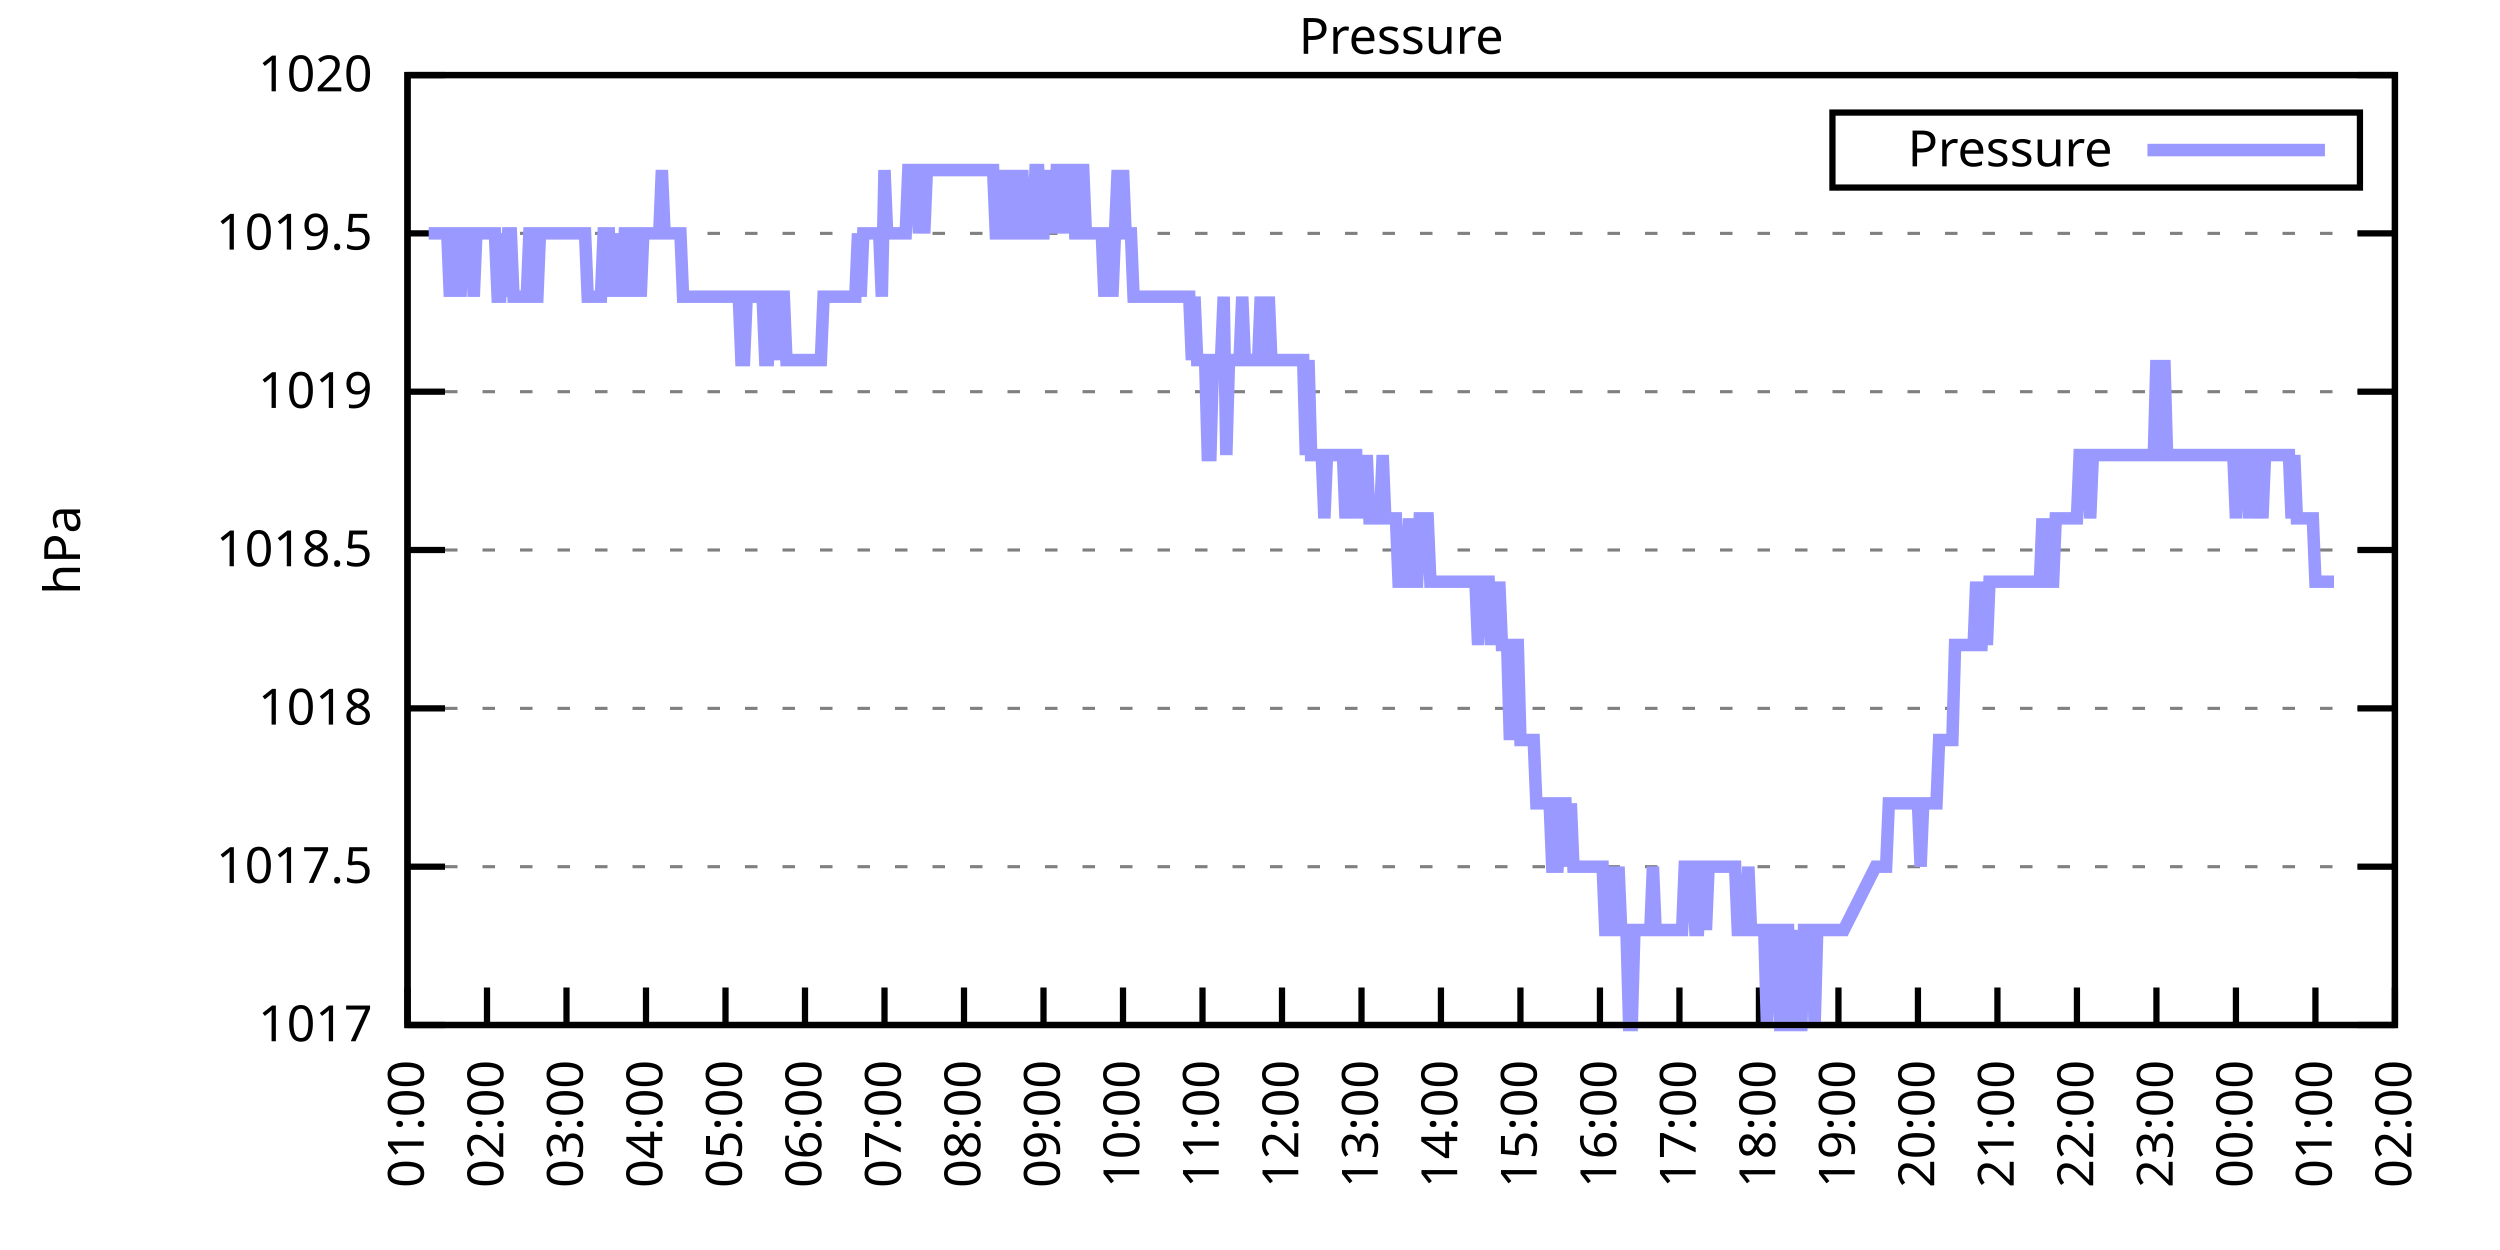
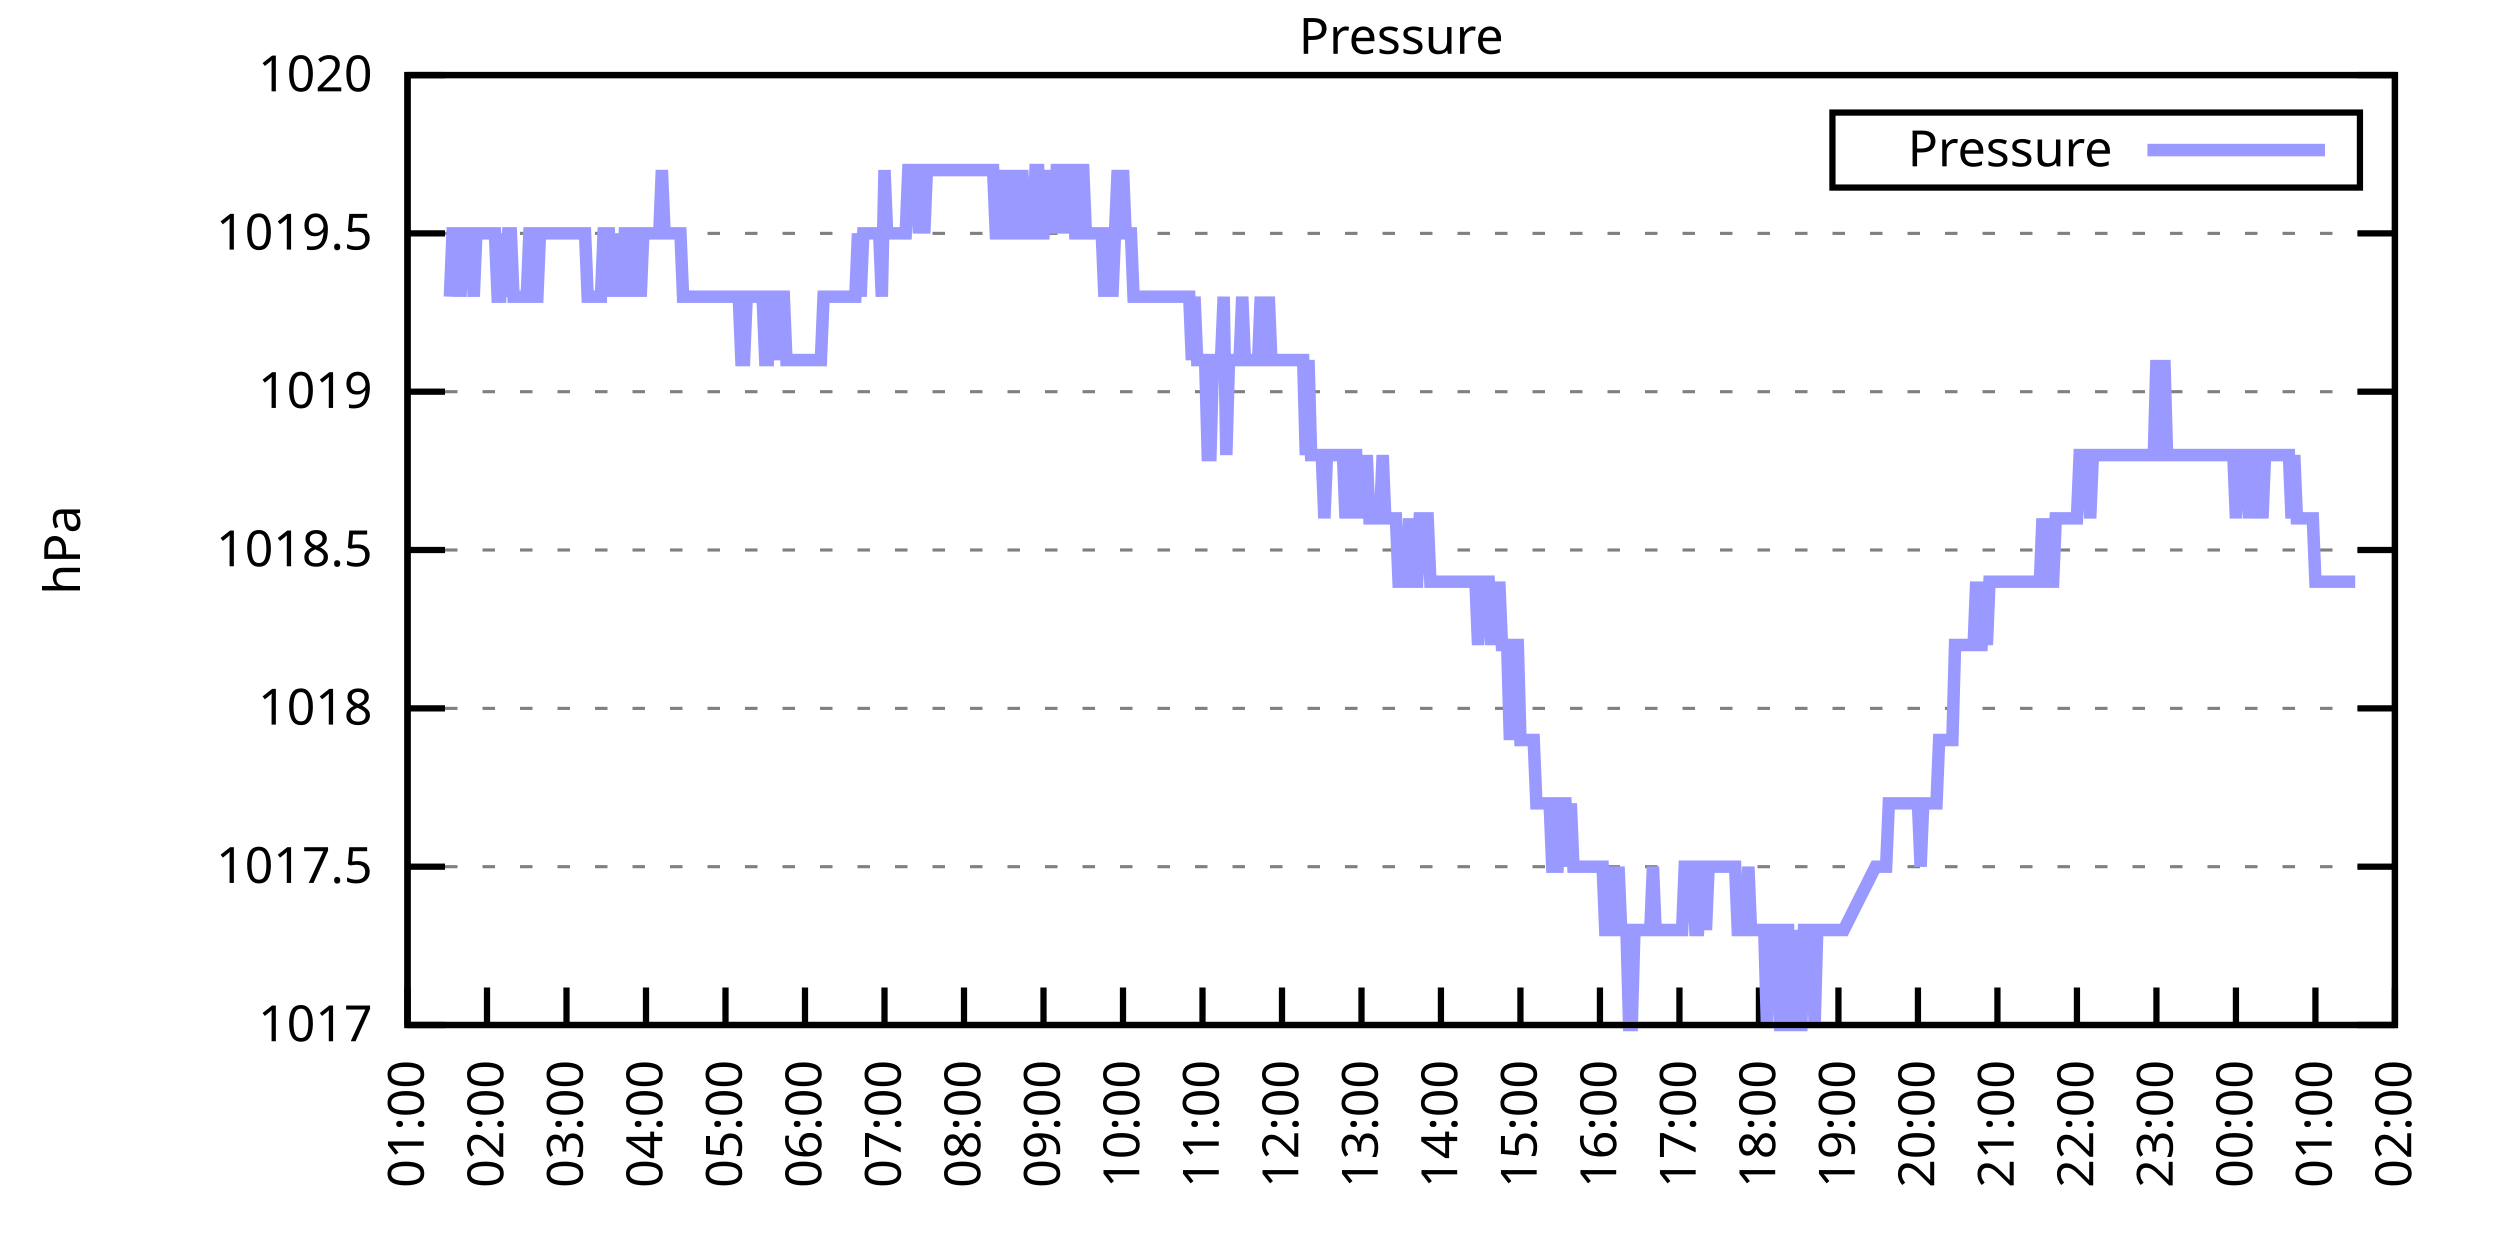
<svg xmlns="http://www.w3.org/2000/svg" xmlns:xlink="http://www.w3.org/1999/xlink" width="400" height="200" viewBox="0 0 400 200">
  <g id="gnuplot_canvas">
    <rect x="0" y="0" width="400" height="200" fill="none" />
    <defs>
      <circle id="gpDot" r="0.5" stroke-width="0.5" stroke="currentColor" />
      <path id="gpPt0" stroke-width="0.333" stroke="currentColor" d="M-1,0 h2 M0,-1 v2" />
      <path id="gpPt1" stroke-width="0.333" stroke="currentColor" d="M-1,-1 L1,1 M1,-1 L-1,1" />
      <path id="gpPt2" stroke-width="0.333" stroke="currentColor" d="M-1,0 L1,0 M0,-1 L0,1 M-1,-1 L1,1 M-1,1 L1,-1" />
      <rect id="gpPt3" stroke-width="0.333" stroke="currentColor" x="-1" y="-1" width="2" height="2" />
      <rect id="gpPt4" stroke-width="0.333" stroke="currentColor" fill="currentColor" x="-1" y="-1" width="2" height="2" />
      <circle id="gpPt5" stroke-width="0.333" stroke="currentColor" cx="0" cy="0" r="1" />
      <use xlink:href="#gpPt5" id="gpPt6" fill="currentColor" stroke="none" />
      <path id="gpPt7" stroke-width="0.333" stroke="currentColor" d="M0,-1.33 L-1.33,0.67 L1.33,0.67 z" />
      <use xlink:href="#gpPt7" id="gpPt8" fill="currentColor" stroke="none" />
      <use xlink:href="#gpPt7" id="gpPt9" stroke="currentColor" transform="rotate(180)" />
      <use xlink:href="#gpPt9" id="gpPt10" fill="currentColor" stroke="none" />
      <use xlink:href="#gpPt3" id="gpPt11" stroke="currentColor" transform="rotate(45)" />
      <use xlink:href="#gpPt11" id="gpPt12" fill="currentColor" stroke="none" />
      <path id="gpPt13" stroke-width="0.333" stroke="currentColor" d="M0,1.330 L1.265,0.411 L0.782,-1.067 L-0.782,-1.076 L-1.265,0.411 z" />
      <use xlink:href="#gpPt13" id="gpPt14" fill="currentColor" stroke="none" />
      <filter id="textbox" filterUnits="objectBoundingBox" x="0" y="0" height="1" width="1">
        <feFlood flood-color="white" flood-opacity="1" result="bgnd" />
        <feComposite in="SourceGraphic" in2="bgnd" operator="atop" />
      </filter>
      <filter id="greybox" filterUnits="objectBoundingBox" x="0" y="0" height="1" width="1">
        <feFlood flood-color="lightgrey" flood-opacity="1" result="grey" />
        <feComposite in="SourceGraphic" in2="grey" operator="atop" />
      </filter>
    </defs>
    <g fill="none" color="white" stroke="currentColor" stroke-width="1.00" stroke-linecap="butt" stroke-linejoin="miter">
</g>
    <g fill="none" color="black" stroke="currentColor" stroke-width="1.00" stroke-linecap="butt" stroke-linejoin="miter">
      <g stroke="none" shape-rendering="crispEdges">
        <polygon fill="rgb(255, 255, 255)" points="65.20,164.00 383.18,164.00 383.18,12.02 65.20,12.02 " />
      </g>
    </g>
    <g fill="none" color="black" stroke="currentColor" stroke-width="1.00" stroke-linecap="butt" stroke-linejoin="miter">
</g>
    <g fill="none" color="black" stroke="black" stroke-width="0.50" stroke-linecap="butt" stroke-linejoin="miter">
</g>
    <g fill="none" color="gray" stroke="currentColor" stroke-width="0.50" stroke-linecap="butt" stroke-linejoin="miter">
      <path stroke="gray" stroke-dasharray="2,4" class="gridline" d="M65.20,164.00 L383.19,164.00  " />
    </g>
    <g fill="none" color="gray" stroke="gray" stroke-width="1.00" stroke-linecap="butt" stroke-linejoin="miter">
</g>
    <g fill="none" color="black" stroke="currentColor" stroke-width="1.00" stroke-linecap="butt" stroke-linejoin="miter">
      <path stroke="black" d="M65.20,164.00 L71.20,164.00 M383.19,164.00 L377.19,164.00  " />
      <g transform="translate(59.60,166.60)" stroke="none" fill="black" font-family="Sans" font-size="8.00" text-anchor="end">
        <text>
          <tspan font-family="Sans"> 1017</tspan>
        </text>
      </g>
    </g>
    <g fill="none" color="black" stroke="currentColor" stroke-width="1.00" stroke-linecap="butt" stroke-linejoin="miter">
</g>
    <g fill="none" color="black" stroke="black" stroke-width="0.50" stroke-linecap="butt" stroke-linejoin="miter">
</g>
    <g fill="none" color="gray" stroke="currentColor" stroke-width="0.50" stroke-linecap="butt" stroke-linejoin="miter">
      <path stroke="gray" stroke-dasharray="2,4" class="gridline" d="M65.20,138.67 L383.19,138.67  " />
    </g>
    <g fill="none" color="gray" stroke="gray" stroke-width="1.00" stroke-linecap="butt" stroke-linejoin="miter">
</g>
    <g fill="none" color="black" stroke="currentColor" stroke-width="1.00" stroke-linecap="butt" stroke-linejoin="miter">
      <path stroke="black" d="M65.20,138.67 L71.20,138.67 M383.19,138.67 L377.19,138.67  " />
      <g transform="translate(59.60,141.27)" stroke="none" fill="black" font-family="Sans" font-size="8.00" text-anchor="end">
        <text>
          <tspan font-family="Sans"> 1017.5</tspan>
        </text>
      </g>
    </g>
    <g fill="none" color="black" stroke="currentColor" stroke-width="1.00" stroke-linecap="butt" stroke-linejoin="miter">
</g>
    <g fill="none" color="black" stroke="black" stroke-width="0.50" stroke-linecap="butt" stroke-linejoin="miter">
</g>
    <g fill="none" color="gray" stroke="currentColor" stroke-width="0.50" stroke-linecap="butt" stroke-linejoin="miter">
      <path stroke="gray" stroke-dasharray="2,4" class="gridline" d="M65.20,113.34 L383.19,113.34  " />
    </g>
    <g fill="none" color="gray" stroke="gray" stroke-width="1.00" stroke-linecap="butt" stroke-linejoin="miter">
</g>
    <g fill="none" color="black" stroke="currentColor" stroke-width="1.00" stroke-linecap="butt" stroke-linejoin="miter">
      <path stroke="black" d="M65.20,113.34 L71.20,113.34 M383.19,113.34 L377.19,113.34  " />
      <g transform="translate(59.60,115.94)" stroke="none" fill="black" font-family="Sans" font-size="8.00" text-anchor="end">
        <text>
          <tspan font-family="Sans"> 1018</tspan>
        </text>
      </g>
    </g>
    <g fill="none" color="black" stroke="currentColor" stroke-width="1.00" stroke-linecap="butt" stroke-linejoin="miter">
</g>
    <g fill="none" color="black" stroke="black" stroke-width="0.50" stroke-linecap="butt" stroke-linejoin="miter">
</g>
    <g fill="none" color="gray" stroke="currentColor" stroke-width="0.50" stroke-linecap="butt" stroke-linejoin="miter">
      <path stroke="gray" stroke-dasharray="2,4" class="gridline" d="M65.20,88.00 L383.19,88.00  " />
    </g>
    <g fill="none" color="gray" stroke="gray" stroke-width="1.00" stroke-linecap="butt" stroke-linejoin="miter">
</g>
    <g fill="none" color="black" stroke="currentColor" stroke-width="1.00" stroke-linecap="butt" stroke-linejoin="miter">
      <path stroke="black" d="M65.20,88.00 L71.20,88.00 M383.19,88.00 L377.19,88.00  " />
      <g transform="translate(59.60,90.60)" stroke="none" fill="black" font-family="Sans" font-size="8.00" text-anchor="end">
        <text>
          <tspan font-family="Sans"> 1018.5</tspan>
        </text>
      </g>
    </g>
    <g fill="none" color="black" stroke="currentColor" stroke-width="1.00" stroke-linecap="butt" stroke-linejoin="miter">
</g>
    <g fill="none" color="black" stroke="black" stroke-width="0.50" stroke-linecap="butt" stroke-linejoin="miter">
</g>
    <g fill="none" color="gray" stroke="currentColor" stroke-width="0.50" stroke-linecap="butt" stroke-linejoin="miter">
      <path stroke="gray" stroke-dasharray="2,4" class="gridline" d="M65.20,62.67 L383.19,62.67  " />
    </g>
    <g fill="none" color="gray" stroke="gray" stroke-width="1.00" stroke-linecap="butt" stroke-linejoin="miter">
</g>
    <g fill="none" color="black" stroke="currentColor" stroke-width="1.00" stroke-linecap="butt" stroke-linejoin="miter">
      <path stroke="black" d="M65.20,62.67 L71.20,62.67 M383.19,62.67 L377.19,62.67  " />
      <g transform="translate(59.60,65.27)" stroke="none" fill="black" font-family="Sans" font-size="8.00" text-anchor="end">
        <text>
          <tspan font-family="Sans"> 1019</tspan>
        </text>
      </g>
    </g>
    <g fill="none" color="black" stroke="currentColor" stroke-width="1.00" stroke-linecap="butt" stroke-linejoin="miter">
</g>
    <g fill="none" color="black" stroke="black" stroke-width="0.50" stroke-linecap="butt" stroke-linejoin="miter">
</g>
    <g fill="none" color="gray" stroke="currentColor" stroke-width="0.50" stroke-linecap="butt" stroke-linejoin="miter">
      <path stroke="gray" stroke-dasharray="2,4" class="gridline" d="M65.20,37.34 L383.19,37.34  " />
    </g>
    <g fill="none" color="gray" stroke="gray" stroke-width="1.00" stroke-linecap="butt" stroke-linejoin="miter">
</g>
    <g fill="none" color="black" stroke="currentColor" stroke-width="1.00" stroke-linecap="butt" stroke-linejoin="miter">
      <path stroke="black" d="M65.20,37.34 L71.20,37.34 M383.19,37.34 L377.19,37.34  " />
      <g transform="translate(59.60,39.94)" stroke="none" fill="black" font-family="Sans" font-size="8.00" text-anchor="end">
        <text>
          <tspan font-family="Sans"> 1019.5</tspan>
        </text>
      </g>
    </g>
    <g fill="none" color="black" stroke="currentColor" stroke-width="1.00" stroke-linecap="butt" stroke-linejoin="miter">
</g>
    <g fill="none" color="black" stroke="black" stroke-width="0.50" stroke-linecap="butt" stroke-linejoin="miter">
</g>
    <g fill="none" color="gray" stroke="currentColor" stroke-width="0.50" stroke-linecap="butt" stroke-linejoin="miter">
      <path stroke="gray" stroke-dasharray="2,4" class="gridline" d="M65.20,12.01 L383.19,12.01  " />
    </g>
    <g fill="none" color="gray" stroke="gray" stroke-width="1.00" stroke-linecap="butt" stroke-linejoin="miter">
</g>
    <g fill="none" color="black" stroke="currentColor" stroke-width="1.00" stroke-linecap="butt" stroke-linejoin="miter">
      <path stroke="black" d="M65.20,12.01 L71.20,12.01 M383.19,12.01 L377.19,12.01  " />
      <g transform="translate(59.60,14.61)" stroke="none" fill="black" font-family="Sans" font-size="8.00" text-anchor="end">
        <text>
          <tspan font-family="Sans"> 1020</tspan>
        </text>
      </g>
    </g>
    <g fill="none" color="black" stroke="currentColor" stroke-width="1.00" stroke-linecap="butt" stroke-linejoin="miter">
      <path stroke="black" d="M65.20,164.00 L65.20,158.00  " />
      <g transform="translate(67.80,169.60) rotate(270.00)" stroke="none" fill="black" font-family="Sans" font-size="8.00" text-anchor="end">
        <text>
          <tspan font-family="Sans">01:00</tspan>
        </text>
      </g>
    </g>
    <g fill="none" color="black" stroke="currentColor" stroke-width="1.00" stroke-linecap="butt" stroke-linejoin="miter">
      <path stroke="black" d="M77.92,164.00 L77.92,158.00  " />
      <g transform="translate(80.52,169.60) rotate(270.00)" stroke="none" fill="black" font-family="Sans" font-size="8.00" text-anchor="end">
        <text>
          <tspan font-family="Sans">02:00</tspan>
        </text>
      </g>
    </g>
    <g fill="none" color="black" stroke="currentColor" stroke-width="1.00" stroke-linecap="butt" stroke-linejoin="miter">
      <path stroke="black" d="M90.64,164.00 L90.64,158.00  " />
      <g transform="translate(93.24,169.60) rotate(270.00)" stroke="none" fill="black" font-family="Sans" font-size="8.00" text-anchor="end">
        <text>
          <tspan font-family="Sans">03:00</tspan>
        </text>
      </g>
    </g>
    <g fill="none" color="black" stroke="currentColor" stroke-width="1.00" stroke-linecap="butt" stroke-linejoin="miter">
      <path stroke="black" d="M103.36,164.00 L103.36,158.00  " />
      <g transform="translate(105.96,169.60) rotate(270.00)" stroke="none" fill="black" font-family="Sans" font-size="8.00" text-anchor="end">
        <text>
          <tspan font-family="Sans">04:00</tspan>
        </text>
      </g>
    </g>
    <g fill="none" color="black" stroke="currentColor" stroke-width="1.00" stroke-linecap="butt" stroke-linejoin="miter">
      <path stroke="black" d="M116.08,164.00 L116.08,158.00  " />
      <g transform="translate(118.68,169.60) rotate(270.00)" stroke="none" fill="black" font-family="Sans" font-size="8.00" text-anchor="end">
        <text>
          <tspan font-family="Sans">05:00</tspan>
        </text>
      </g>
    </g>
    <g fill="none" color="black" stroke="currentColor" stroke-width="1.00" stroke-linecap="butt" stroke-linejoin="miter">
      <path stroke="black" d="M128.80,164.00 L128.80,158.00  " />
      <g transform="translate(131.40,169.60) rotate(270.00)" stroke="none" fill="black" font-family="Sans" font-size="8.00" text-anchor="end">
        <text>
          <tspan font-family="Sans">06:00</tspan>
        </text>
      </g>
    </g>
    <g fill="none" color="black" stroke="currentColor" stroke-width="1.00" stroke-linecap="butt" stroke-linejoin="miter">
      <path stroke="black" d="M141.52,164.00 L141.52,158.00  " />
      <g transform="translate(144.12,169.60) rotate(270.00)" stroke="none" fill="black" font-family="Sans" font-size="8.00" text-anchor="end">
        <text>
          <tspan font-family="Sans">07:00</tspan>
        </text>
      </g>
    </g>
    <g fill="none" color="black" stroke="currentColor" stroke-width="1.00" stroke-linecap="butt" stroke-linejoin="miter">
      <path stroke="black" d="M154.24,164.00 L154.24,158.00  " />
      <g transform="translate(156.84,169.60) rotate(270.00)" stroke="none" fill="black" font-family="Sans" font-size="8.00" text-anchor="end">
        <text>
          <tspan font-family="Sans">08:00</tspan>
        </text>
      </g>
    </g>
    <g fill="none" color="black" stroke="currentColor" stroke-width="1.00" stroke-linecap="butt" stroke-linejoin="miter">
      <path stroke="black" d="M166.96,164.00 L166.96,158.00  " />
      <g transform="translate(169.56,169.60) rotate(270.00)" stroke="none" fill="black" font-family="Sans" font-size="8.00" text-anchor="end">
        <text>
          <tspan font-family="Sans">09:00</tspan>
        </text>
      </g>
    </g>
    <g fill="none" color="black" stroke="currentColor" stroke-width="1.00" stroke-linecap="butt" stroke-linejoin="miter">
      <path stroke="black" d="M179.68,164.00 L179.68,158.00  " />
      <g transform="translate(182.28,169.60) rotate(270.00)" stroke="none" fill="black" font-family="Sans" font-size="8.00" text-anchor="end">
        <text>
          <tspan font-family="Sans">10:00</tspan>
        </text>
      </g>
    </g>
    <g fill="none" color="black" stroke="currentColor" stroke-width="1.00" stroke-linecap="butt" stroke-linejoin="miter">
      <path stroke="black" d="M192.40,164.00 L192.40,158.00  " />
      <g transform="translate(195.00,169.60) rotate(270.00)" stroke="none" fill="black" font-family="Sans" font-size="8.00" text-anchor="end">
        <text>
          <tspan font-family="Sans">11:00</tspan>
        </text>
      </g>
    </g>
    <g fill="none" color="black" stroke="currentColor" stroke-width="1.00" stroke-linecap="butt" stroke-linejoin="miter">
      <path stroke="black" d="M205.12,164.00 L205.12,158.00  " />
      <g transform="translate(207.72,169.60) rotate(270.00)" stroke="none" fill="black" font-family="Sans" font-size="8.00" text-anchor="end">
        <text>
          <tspan font-family="Sans">12:00</tspan>
        </text>
      </g>
    </g>
    <g fill="none" color="black" stroke="currentColor" stroke-width="1.00" stroke-linecap="butt" stroke-linejoin="miter">
      <path stroke="black" d="M217.84,164.00 L217.84,158.00  " />
      <g transform="translate(220.44,169.60) rotate(270.00)" stroke="none" fill="black" font-family="Sans" font-size="8.00" text-anchor="end">
        <text>
          <tspan font-family="Sans">13:00</tspan>
        </text>
      </g>
    </g>
    <g fill="none" color="black" stroke="currentColor" stroke-width="1.00" stroke-linecap="butt" stroke-linejoin="miter">
      <path stroke="black" d="M230.55,164.00 L230.55,158.00  " />
      <g transform="translate(233.15,169.60) rotate(270.00)" stroke="none" fill="black" font-family="Sans" font-size="8.00" text-anchor="end">
        <text>
          <tspan font-family="Sans">14:00</tspan>
        </text>
      </g>
    </g>
    <g fill="none" color="black" stroke="currentColor" stroke-width="1.00" stroke-linecap="butt" stroke-linejoin="miter">
      <path stroke="black" d="M243.27,164.00 L243.27,158.00  " />
      <g transform="translate(245.87,169.60) rotate(270.00)" stroke="none" fill="black" font-family="Sans" font-size="8.00" text-anchor="end">
        <text>
          <tspan font-family="Sans">15:00</tspan>
        </text>
      </g>
    </g>
    <g fill="none" color="black" stroke="currentColor" stroke-width="1.00" stroke-linecap="butt" stroke-linejoin="miter">
      <path stroke="black" d="M255.99,164.00 L255.99,158.00  " />
      <g transform="translate(258.59,169.60) rotate(270.00)" stroke="none" fill="black" font-family="Sans" font-size="8.00" text-anchor="end">
        <text>
          <tspan font-family="Sans">16:00</tspan>
        </text>
      </g>
    </g>
    <g fill="none" color="black" stroke="currentColor" stroke-width="1.00" stroke-linecap="butt" stroke-linejoin="miter">
      <path stroke="black" d="M268.71,164.00 L268.71,158.00  " />
      <g transform="translate(271.31,169.60) rotate(270.00)" stroke="none" fill="black" font-family="Sans" font-size="8.00" text-anchor="end">
        <text>
          <tspan font-family="Sans">17:00</tspan>
        </text>
      </g>
    </g>
    <g fill="none" color="black" stroke="currentColor" stroke-width="1.00" stroke-linecap="butt" stroke-linejoin="miter">
      <path stroke="black" d="M281.43,164.00 L281.43,158.00  " />
      <g transform="translate(284.03,169.60) rotate(270.00)" stroke="none" fill="black" font-family="Sans" font-size="8.00" text-anchor="end">
        <text>
          <tspan font-family="Sans">18:00</tspan>
        </text>
      </g>
    </g>
    <g fill="none" color="black" stroke="currentColor" stroke-width="1.00" stroke-linecap="butt" stroke-linejoin="miter">
      <path stroke="black" d="M294.15,164.00 L294.15,158.00  " />
      <g transform="translate(296.75,169.60) rotate(270.00)" stroke="none" fill="black" font-family="Sans" font-size="8.00" text-anchor="end">
        <text>
          <tspan font-family="Sans">19:00</tspan>
        </text>
      </g>
    </g>
    <g fill="none" color="black" stroke="currentColor" stroke-width="1.00" stroke-linecap="butt" stroke-linejoin="miter">
      <path stroke="black" d="M306.87,164.00 L306.87,158.00  " />
      <g transform="translate(309.47,169.60) rotate(270.00)" stroke="none" fill="black" font-family="Sans" font-size="8.00" text-anchor="end">
        <text>
          <tspan font-family="Sans">20:00</tspan>
        </text>
      </g>
    </g>
    <g fill="none" color="black" stroke="currentColor" stroke-width="1.00" stroke-linecap="butt" stroke-linejoin="miter">
      <path stroke="black" d="M319.59,164.00 L319.59,158.00  " />
      <g transform="translate(322.19,169.60) rotate(270.00)" stroke="none" fill="black" font-family="Sans" font-size="8.00" text-anchor="end">
        <text>
          <tspan font-family="Sans">21:00</tspan>
        </text>
      </g>
    </g>
    <g fill="none" color="black" stroke="currentColor" stroke-width="1.00" stroke-linecap="butt" stroke-linejoin="miter">
      <path stroke="black" d="M332.31,164.00 L332.31,158.00  " />
      <g transform="translate(334.91,169.60) rotate(270.00)" stroke="none" fill="black" font-family="Sans" font-size="8.00" text-anchor="end">
        <text>
          <tspan font-family="Sans">22:00</tspan>
        </text>
      </g>
    </g>
    <g fill="none" color="black" stroke="currentColor" stroke-width="1.00" stroke-linecap="butt" stroke-linejoin="miter">
      <path stroke="black" d="M345.03,164.00 L345.03,158.00  " />
      <g transform="translate(347.63,169.60) rotate(270.00)" stroke="none" fill="black" font-family="Sans" font-size="8.00" text-anchor="end">
        <text>
          <tspan font-family="Sans">23:00</tspan>
        </text>
      </g>
    </g>
    <g fill="none" color="black" stroke="currentColor" stroke-width="1.00" stroke-linecap="butt" stroke-linejoin="miter">
      <path stroke="black" d="M357.75,164.00 L357.75,158.00  " />
      <g transform="translate(360.35,169.60) rotate(270.00)" stroke="none" fill="black" font-family="Sans" font-size="8.00" text-anchor="end">
        <text>
          <tspan font-family="Sans">00:00</tspan>
        </text>
      </g>
    </g>
    <g fill="none" color="black" stroke="currentColor" stroke-width="1.00" stroke-linecap="butt" stroke-linejoin="miter">
      <path stroke="black" d="M370.47,164.00 L370.47,158.00  " />
      <g transform="translate(373.07,169.60) rotate(270.00)" stroke="none" fill="black" font-family="Sans" font-size="8.00" text-anchor="end">
        <text>
          <tspan font-family="Sans">01:00</tspan>
        </text>
      </g>
    </g>
    <g fill="none" color="black" stroke="currentColor" stroke-width="1.00" stroke-linecap="butt" stroke-linejoin="miter">
      <path stroke="black" d="M383.19,164.00 L383.19,158.00  " />
      <g transform="translate(385.79,169.60) rotate(270.00)" stroke="none" fill="black" font-family="Sans" font-size="8.00" text-anchor="end">
        <text>
          <tspan font-family="Sans">02:00</tspan>
        </text>
      </g>
    </g>
    <g fill="none" color="black" stroke="currentColor" stroke-width="1.00" stroke-linecap="butt" stroke-linejoin="miter">
</g>
    <g fill="none" color="black" stroke="currentColor" stroke-width="1.00" stroke-linecap="butt" stroke-linejoin="miter">
      <path stroke="black" d="M65.20,12.01 L65.20,164.00 L383.19,164.00 L383.19,12.01 L65.20,12.01 Z  " />
    </g>
    <g fill="none" color="black" stroke="currentColor" stroke-width="1.00" stroke-linecap="butt" stroke-linejoin="miter">
</g>
    <g fill="none" color="black" stroke="currentColor" stroke-width="1.00" stroke-linecap="butt" stroke-linejoin="miter">
      <path stroke="black" d="M293.19,30.01 L293.19,18.01 L377.59,18.01 L377.59,30.01 L293.19,30.01 Z  " />
    </g>
    <g id="Pressure_plot_1">
      <g fill="none" color="white" stroke="black" stroke-width="2.00" stroke-linecap="butt" stroke-linejoin="miter">
</g>
      <g fill="none" color="black" stroke="currentColor" stroke-width="2.00" stroke-linecap="butt" stroke-linejoin="miter">
        <g transform="translate(337.99,26.61)" stroke="none" fill="black" font-family="Sans" font-size="8.00" text-anchor="end">
          <text>
            <tspan font-family="Sans">Pressure</tspan>
          </text>
        </g>
      </g>
      <g fill="none" color="black" stroke="currentColor" stroke-width="2.00" stroke-linecap="butt" stroke-linejoin="miter">
-         <path stroke="rgb(153, 153, 255)" d="M343.59,24.01 L371.99,24.01 M68.59,37.34 L69.02,37.34 L69.44,37.34 L69.86,37.34 L70.29,37.34 L70.71,37.34   L71.14,37.34 L71.56,37.34 L71.98,47.47 L72.41,37.34 L72.83,37.34 L73.26,37.34 L73.68,47.47 L74.10,37.34   L74.53,37.34 L74.95,37.34 L75.38,37.34 L75.80,47.47 L76.22,37.34 L76.65,37.34 L77.07,37.34 L77.50,37.34   L77.92,37.34 L78.34,37.34 L78.77,37.34 L79.19,37.34 L79.62,47.47 L80.04,47.47 L80.46,37.34 L80.89,47.47   L81.31,37.34 L81.74,37.34 L82.16,47.47 L82.58,47.47 L83.01,47.47 L83.43,47.47 L83.86,47.47 L84.28,47.47   L84.70,37.34 L85.13,37.34 L85.55,47.47 L85.98,47.47 L86.40,37.34 L86.82,37.34 L87.25,37.34 L87.67,37.34   L88.10,37.34 L88.52,37.34 L88.94,37.34 L89.37,37.34 L89.79,37.34 L90.22,37.34 L90.64,37.34 L91.06,37.34   L91.49,37.34 L91.91,37.34 L92.34,37.34 L92.76,37.34 L93.18,37.34 L93.61,37.34 L94.03,47.47 L94.46,47.47   L94.88,47.47 L95.30,47.47 L95.73,47.47 L96.15,47.47 L96.58,37.34 L97.00,37.34 L97.42,37.34 L97.85,47.47   L98.27,37.34 L98.69,47.47 L99.12,37.34 L99.54,47.47 L99.97,37.34 L100.39,37.34 L100.81,47.47 L101.24,37.34   L101.66,37.34 L102.09,37.34 L102.51,47.47 L102.93,37.34 L103.36,37.34 L103.78,37.34 L104.21,37.34 L104.63,37.34   L105.05,37.34 L105.48,37.34 L105.90,27.21 L106.33,37.34 L106.75,37.34 L107.17,37.34 L107.60,37.34 L108.02,37.34   L108.45,37.34 L108.87,37.34 L109.29,47.47 L109.72,47.47 L110.14,47.47 L110.57,47.47 L110.99,47.47 L111.41,47.47   L111.84,47.47 L112.26,47.47 L112.69,47.47 L113.11,47.47 L113.53,47.47 L113.96,47.47 L114.38,47.47 L114.81,47.47   L115.23,47.47 L115.65,47.47 L116.08,47.47 L116.50,47.47 L116.93,47.47 L117.35,47.47 L117.77,47.47 L118.20,47.47   L118.62,57.61 L119.05,57.61 L119.47,47.47 L119.89,47.47 L120.32,47.47 L120.74,47.47 L121.17,47.47 L121.59,47.47   L122.01,47.47 L122.44,57.61 L122.86,57.61 L123.29,47.47 L123.71,47.47 L124.13,57.61 L124.56,47.47 L124.98,47.47   L125.41,47.47 L125.83,57.61 L126.25,57.61 L126.68,57.61 L127.10,57.61 L127.53,57.61 L127.95,57.61 L128.37,57.61   L128.80,57.61 L129.22,57.61 L129.65,57.61 L130.07,57.61 L130.49,57.61 L130.92,57.61 L131.34,57.61 L131.77,47.47   L132.19,47.47 L132.61,47.47 L133.04,47.47 L133.46,47.47 L133.89,47.47 L134.31,47.47 L134.73,47.47 L135.16,47.47   L135.58,47.47 L136.01,47.47 L136.43,47.47 L136.85,47.47 L137.28,37.34 L137.70,47.47 L138.13,37.34 L138.55,37.34   L138.97,37.34 L139.40,37.34 L139.82,37.34 L140.25,37.34 L140.67,37.34 L141.09,47.47 L141.52,27.21 L141.94,37.34   L142.37,37.34 L142.79,37.34 L143.21,37.34 L143.64,37.34 L144.06,37.34 L144.49,37.34 L144.91,37.34 L145.33,27.21   L145.76,27.21 L146.18,27.21 L146.61,27.21 L147.03,37.34 L147.45,27.21 L147.88,37.34 L148.30,27.21 L148.73,27.21   L149.15,27.21 L149.57,27.21 L150.00,27.21 L150.42,27.21 L150.85,27.21 L151.27,27.21 L151.69,27.21 L152.12,27.21   L152.54,27.21 L152.97,27.21 L153.39,27.21 L153.81,27.21 L154.24,27.21 L154.66,27.21 L155.09,27.21 L155.51,27.21   L155.93,27.21 L156.36,27.21 L156.78,27.21 L157.21,27.21 L157.63,27.21 L158.05,27.21 L158.48,27.21 L158.90,27.21   L159.33,37.34 L159.75,37.34 L160.17,27.21 L160.60,37.34 L161.02,37.34 L161.44,27.21 L161.87,37.34 L162.29,27.21   L162.72,37.34 L163.14,37.34 L163.56,27.21 L163.99,37.34 L164.41,37.34 L164.84,37.34 L165.26,37.34 L165.68,27.21   L166.11,27.21 L166.53,37.34 L166.96,37.34 L167.38,27.21 L167.80,37.34 L168.23,27.21 L168.65,37.34 L169.08,27.21   L169.50,27.21 L169.92,37.34 L170.35,27.21 L170.77,37.34 L171.20,27.21 L171.62,27.21 L172.04,37.34 L172.47,37.34   L172.89,27.21 L173.32,27.21 L173.74,37.34 L174.16,37.34 L174.59,37.34 L175.01,37.34 L175.44,37.34 L175.86,37.34   L176.28,37.34 L176.71,47.47 L177.13,37.34 L177.56,37.34 L177.98,47.47 L178.40,37.34 L178.83,27.21 L179.25,37.34   L179.68,27.21 L180.10,37.34 L180.52,37.34 L180.95,37.34 L181.37,47.47 L181.80,47.47 L182.22,47.47 L182.64,47.47   L183.07,47.47 L183.49,47.47 L183.92,47.47 L184.34,47.47 L184.76,47.47 L185.19,47.47 L185.61,47.47 L186.04,47.47   L186.46,47.47 L186.88,47.47 L187.31,47.47 L187.73,47.47 L188.16,47.47 L188.58,47.47 L189.00,47.47 L189.43,47.47   L189.85,47.47 L190.28,47.47 L190.70,57.61 L191.12,47.47 L191.55,57.61 L191.97,57.61 L192.40,57.61 L192.82,57.61   L193.24,72.81 L193.67,72.81 L194.09,57.61 L194.52,57.61 L194.94,57.61 L195.36,57.61 L195.79,47.47 L196.21,72.81   L196.64,57.61 L197.06,57.61 L197.48,57.61 L197.91,57.61 L198.33,57.61 L198.76,47.47 L199.18,57.61 L199.60,57.61   L200.03,57.61 L200.45,57.61 L200.88,57.61 L201.30,57.61 L201.72,47.47 L202.15,57.61 L202.57,57.61 L203.00,47.47   L203.42,57.61 L203.84,57.61 L204.27,57.61 L204.69,57.61 L205.12,57.61 L205.54,57.61 L205.96,57.61 L206.39,57.61   L206.81,57.61 L207.24,57.61 L207.66,57.61 L208.08,57.61 L208.51,57.61 L208.93,72.81 L209.36,57.61 L209.78,72.81   L210.20,72.81 L210.63,72.81 L211.05,72.81 L211.48,72.81 L211.90,82.94 L212.32,72.81 L212.75,72.81 L213.17,72.81   L213.60,72.81 L214.02,72.81 L214.44,72.81 L214.87,72.81 L215.29,82.94 L215.72,72.81 L216.14,82.94 L216.56,72.81   L216.99,72.81 L217.41,82.94 L217.84,72.81 L218.26,82.94 L218.68,72.81 L219.11,82.94 L219.53,82.94 L219.96,82.94   L220.38,82.94 L220.80,82.94 L221.23,72.81 L221.65,82.94 L222.08,82.94 L222.50,82.94 L222.92,82.94 L223.35,82.94   L223.77,93.07 L224.20,93.07 L224.62,93.07 L225.04,93.07 L225.47,82.94 L225.89,93.07 L226.31,93.07 L226.74,93.07   L227.16,82.94 L227.59,82.94 L228.01,82.94 L228.43,82.94 L228.86,93.07 L229.28,93.07 L229.71,93.07 L230.13,93.07   L230.55,93.07 L230.98,93.07 L231.40,93.07 L231.83,93.07 L232.25,93.07 L232.67,93.07 L233.10,93.07 L233.52,93.07   L233.95,93.07 L234.37,93.07 L234.79,93.07 L235.22,93.07 L235.64,93.07 L236.07,93.07 L236.49,103.20 L236.91,93.07   L237.34,93.07 L237.76,93.07 L238.19,93.07 L238.61,103.20 L239.03,93.07 L239.46,103.20 L239.88,93.07 L240.31,103.20   L240.73,103.20 L241.15,103.20 L241.58,118.40 L242.00,103.20 L242.43,103.20 L242.85,103.20 L243.27,118.40 L243.70,118.40   L244.12,118.40 L244.55,118.40 L244.97,118.40 L245.39,118.40 L245.82,128.54 L246.24,128.54 L246.67,128.54 L247.09,128.54   L247.51,128.54 L247.94,128.54 L248.36,138.67 L248.79,138.67 L249.21,138.67 L249.63,128.54 L250.06,128.54 L250.48,128.54   L250.91,138.67 L251.33,128.54 L251.75,138.67 L252.18,138.67 L252.60,138.67 L253.03,138.67 L253.45,138.67 L253.87,138.67   L254.30,138.67 L254.72,138.67 L255.15,138.67 L255.57,138.67 L255.99,138.67 L256.42,138.67 L256.84,148.80 L257.27,148.80   L257.69,148.80 L258.11,138.67 L258.54,148.80 L258.96,138.67 L259.39,148.80 L259.81,148.80 L260.23,148.80 L260.66,164.00   L261.08,164.00 L261.51,148.80 L261.93,148.80 L262.35,148.80 L262.78,148.80 L263.20,148.80 L263.63,148.80 L264.05,148.80   L264.47,138.67 L264.90,148.80 L265.32,148.80 L265.75,148.80 L266.17,148.80 L266.59,148.80 L267.02,148.80 L267.44,148.80   L267.87,148.80 L268.29,148.80 L268.71,148.80 L269.14,148.80 L269.56,138.67 L269.99,138.67 L270.41,138.67 L270.83,138.67   L271.26,148.80 L271.68,148.80 L272.11,138.67 L272.53,138.67 L272.95,148.80 L273.38,138.67 L273.80,138.67 L274.23,138.67   L274.65,138.67 L275.07,138.67 L275.50,138.67 L275.92,138.67 L276.35,138.67 L276.77,138.67 L277.19,138.67 L277.62,138.67   L278.04,148.80 L278.47,148.80 L278.89,148.80 L279.31,148.80 L279.74,138.67 L280.16,148.80 L280.59,148.80 L281.01,148.80   L281.43,148.80 L281.86,148.80 L282.28,148.80 L282.71,164.00 L283.13,148.80 L283.55,148.80 L283.98,148.80 L284.40,148.80   L284.83,164.00 L285.25,164.00 L285.67,148.80 L286.10,148.80 L286.52,164.00 L286.95,164.00 L287.37,148.80 L287.79,164.00   L288.22,164.00 L288.64,148.80 L289.06,148.80 L289.49,148.80 L289.91,148.80 L290.34,164.00 L290.76,148.80 L291.18,148.80   L291.61,148.80 L292.03,148.80 L292.46,148.80 L292.88,148.80 L293.30,148.80 L293.73,148.80 L294.15,148.80 L294.58,148.80   L295.00,148.80 L300.09,138.67 L300.51,138.67 L300.94,138.67 L301.36,138.67 L301.78,138.67 L302.21,128.54 L302.63,128.54   L303.06,128.54 L303.48,128.54 L303.90,128.54 L304.33,128.54 L304.75,128.54 L305.18,128.54 L305.60,128.54 L306.02,128.54   L306.45,128.54 L306.87,128.54 L307.30,138.67 L307.72,128.54 L308.14,128.54 L308.57,128.54 L308.99,128.54 L309.42,128.54   L309.84,128.54 L310.26,118.40 L310.69,118.40 L311.11,118.40 L311.54,118.40 L311.96,118.40 L312.38,118.40 L312.81,103.20   L313.23,103.20 L313.66,103.20 L314.08,103.20 L314.50,103.20 L314.93,103.20 L315.35,103.20 L315.78,103.20 L316.20,93.07   L316.62,103.20 L317.05,103.20 L317.47,93.07 L317.90,103.20 L318.32,93.07 L318.74,93.07 L319.17,93.07 L319.59,93.07   L319.80,93.07 L320.44,93.07 L320.86,93.07 L321.71,93.07 L322.14,93.07 L322.56,93.07 L322.98,93.07 L323.41,93.07   L323.83,93.07 L324.26,93.07 L324.68,93.07 L325.10,93.07 L325.53,93.07 L325.95,93.07 L326.38,93.07 L326.80,82.94   L327.22,93.07 L327.65,82.94 L328.07,93.07 L328.50,93.07 L328.92,82.94 L329.34,82.94 L329.77,82.94 L330.19,82.94   L330.62,82.94 L331.04,82.94 L331.46,82.94 L331.89,82.94 L332.31,82.94 L332.74,72.81 L333.16,72.81 L333.58,72.81   L334.01,72.81 L334.43,82.94 L334.86,72.81 L335.28,72.81 L335.70,72.81 L336.13,72.81 L336.55,72.81 L336.98,72.81   L337.40,72.81 L337.82,72.81 L338.25,72.81 L338.67,72.81 L339.10,72.81 L339.52,72.81 L339.94,72.81 L340.37,72.81   L340.79,72.81 L341.22,72.81 L341.64,72.81 L342.06,72.81 L342.49,72.81 L342.91,72.81 L343.34,72.81 L343.76,72.81   L344.18,72.81 L344.61,72.81 L345.03,57.61 L345.46,72.81 L345.88,72.81 L346.30,57.61 L346.73,72.81 L347.15,72.81   L347.58,72.81 L348.00,72.81 L348.42,72.81 L348.85,72.81 L349.27,72.81 L349.70,72.81 L350.12,72.81 L350.54,72.81   L350.97,72.81 L351.39,72.81 L351.81,72.81 L352.24,72.81 L352.66,72.81 L353.09,72.81 L353.51,72.81 L353.93,72.81   L354.36,72.81 L354.78,72.81 L355.21,72.81 L355.63,72.81 L356.05,72.81 L356.48,72.81 L356.90,72.81 L357.33,72.81   L357.75,82.94 L358.17,72.81 L358.60,72.81 L359.02,72.81 L359.45,72.81 L359.87,82.94 L360.29,72.81 L360.72,72.81   L361.14,82.94 L361.57,72.81 L361.99,82.94 L362.41,72.81 L362.84,72.81 L363.26,72.81 L363.69,72.81 L364.11,72.81   L364.53,72.81 L364.96,72.81 L365.38,72.81 L365.81,72.81 L366.23,72.81 L366.65,82.94 L367.08,72.81 L367.50,82.94   L367.93,82.94 L368.35,82.94 L368.77,82.94 L369.20,82.94 L369.62,82.94 L370.05,82.94 L370.47,93.07 L370.89,93.07   L371.32,93.07 L371.74,93.07 L372.17,93.07 L372.59,93.07 L373.01,93.07 L373.44,93.07  " />
+         <path stroke="rgb(153, 153, 255)" d="M343.59,24.01 L371.99,24.01 M71.98,47.47 L72.41,37.34 L72.83,37.34 L73.26,37.34 L73.68,47.47 L74.10,37.34   L74.53,37.34 L74.95,37.34 L75.38,37.34 L75.80,47.47 L76.22,37.34 L76.65,37.34 L77.07,37.34 L77.50,37.34   L77.92,37.34 L78.34,37.34 L78.77,37.34 L79.19,37.34 L79.62,47.47 L80.04,47.47 L80.46,37.34 L80.89,47.47   L81.31,37.34 L81.74,37.34 L82.16,47.47 L82.58,47.47 L83.01,47.47 L83.43,47.47 L83.86,47.47 L84.28,47.47   L84.70,37.34 L85.13,37.34 L85.55,47.47 L85.98,47.47 L86.40,37.34 L86.82,37.34 L87.25,37.34 L87.67,37.34   L88.10,37.34 L88.52,37.34 L88.94,37.34 L89.37,37.34 L89.79,37.34 L90.22,37.34 L90.64,37.34 L91.06,37.34   L91.49,37.34 L91.91,37.34 L92.34,37.34 L92.76,37.34 L93.18,37.34 L93.61,37.34 L94.03,47.47 L94.46,47.47   L94.88,47.47 L95.30,47.47 L95.73,47.47 L96.15,47.47 L96.58,37.34 L97.00,37.34 L97.42,37.34 L97.85,47.47   L98.27,37.34 L98.69,47.47 L99.12,37.34 L99.54,47.47 L99.97,37.34 L100.39,37.34 L100.81,47.47 L101.24,37.34   L101.66,37.34 L102.09,37.34 L102.51,47.47 L102.93,37.34 L103.36,37.34 L103.78,37.34 L104.21,37.34 L104.63,37.34   L105.05,37.34 L105.48,37.34 L105.90,27.21 L106.33,37.34 L106.75,37.34 L107.17,37.34 L107.60,37.34 L108.02,37.34   L108.45,37.34 L108.87,37.34 L109.29,47.47 L109.72,47.47 L110.14,47.47 L110.57,47.47 L110.99,47.47 L111.41,47.47   L111.84,47.47 L112.26,47.47 L112.69,47.47 L113.11,47.47 L113.53,47.47 L113.96,47.47 L114.38,47.47 L114.81,47.47   L115.23,47.47 L115.65,47.47 L116.08,47.47 L116.50,47.47 L116.93,47.47 L117.35,47.47 L117.77,47.47 L118.20,47.47   L118.62,57.61 L119.05,57.61 L119.47,47.47 L119.89,47.47 L120.32,47.47 L120.74,47.47 L121.17,47.47 L121.59,47.47   L122.01,47.47 L122.44,57.61 L122.86,57.61 L123.29,47.47 L123.71,47.47 L124.13,57.61 L124.56,47.47 L124.98,47.47   L125.41,47.47 L125.83,57.61 L126.25,57.61 L126.68,57.61 L127.10,57.61 L127.53,57.61 L127.95,57.61 L128.37,57.61   L128.80,57.61 L129.22,57.61 L129.65,57.61 L130.07,57.61 L130.49,57.61 L130.92,57.61 L131.34,57.61 L131.77,47.47   L132.19,47.47 L132.61,47.47 L133.04,47.47 L133.46,47.47 L133.89,47.47 L134.31,47.47 L134.73,47.47 L135.16,47.47   L135.58,47.47 L136.01,47.47 L136.43,47.47 L136.85,47.47 L137.28,37.34 L137.70,47.47 L138.13,37.34 L138.55,37.34   L138.97,37.34 L139.40,37.34 L139.82,37.34 L140.25,37.34 L140.67,37.34 L141.09,47.47 L141.52,27.21 L141.94,37.34   L142.37,37.34 L142.79,37.34 L143.21,37.34 L143.64,37.34 L144.06,37.34 L144.49,37.34 L144.91,37.34 L145.33,27.21   L145.76,27.21 L146.18,27.21 L146.61,27.21 L147.03,37.34 L147.45,27.21 L147.88,37.34 L148.30,27.21 L148.73,27.21   L149.15,27.21 L149.57,27.21 L150.00,27.21 L150.42,27.21 L150.85,27.21 L151.27,27.21 L151.69,27.21 L152.12,27.21   L152.54,27.21 L152.97,27.21 L153.39,27.21 L153.81,27.21 L154.24,27.21 L154.66,27.21 L155.09,27.21 L155.51,27.21   L155.93,27.21 L156.36,27.21 L156.78,27.21 L157.21,27.21 L157.63,27.21 L158.05,27.21 L158.48,27.21 L158.90,27.21   L159.33,37.34 L159.75,37.34 L160.17,27.21 L160.60,37.34 L161.02,37.34 L161.44,27.21 L161.87,37.34 L162.29,27.21   L162.72,37.34 L163.14,37.34 L163.56,27.21 L163.99,37.34 L164.41,37.34 L164.84,37.34 L165.26,37.34 L165.68,27.21   L166.11,27.21 L166.53,37.34 L166.96,37.34 L167.38,27.21 L167.80,37.34 L168.23,27.21 L168.65,37.34 L169.08,27.21   L169.50,27.21 L169.92,37.34 L170.35,27.21 L170.77,37.34 L171.20,27.21 L171.62,27.21 L172.04,37.34 L172.47,37.34   L172.89,27.21 L173.32,27.21 L173.74,37.34 L174.16,37.34 L174.59,37.34 L175.01,37.34 L175.44,37.34 L175.86,37.34   L176.28,37.34 L176.71,47.47 L177.13,37.34 L177.56,37.34 L177.98,47.47 L178.40,37.34 L178.83,27.21 L179.25,37.34   L179.68,27.21 L180.10,37.34 L180.52,37.34 L180.95,37.34 L181.37,47.47 L181.80,47.47 L182.22,47.47 L182.64,47.47   L183.07,47.47 L183.49,47.47 L183.92,47.47 L184.34,47.47 L184.76,47.47 L185.19,47.47 L185.61,47.47 L186.04,47.47   L186.46,47.47 L186.88,47.47 L187.31,47.47 L187.73,47.47 L188.16,47.47 L188.58,47.47 L189.00,47.47 L189.43,47.47   L189.85,47.47 L190.28,47.47 L190.70,57.61 L191.12,47.47 L191.55,57.61 L191.97,57.61 L192.40,57.61 L192.82,57.61   L193.24,72.81 L193.67,72.81 L194.09,57.61 L194.52,57.61 L194.94,57.61 L195.36,57.61 L195.79,47.47 L196.21,72.81   L196.64,57.61 L197.06,57.61 L197.48,57.61 L197.91,57.61 L198.33,57.61 L198.76,47.47 L199.18,57.61 L199.60,57.61   L200.03,57.61 L200.45,57.61 L200.88,57.61 L201.30,57.61 L201.72,47.47 L202.15,57.61 L202.57,57.61 L203.00,47.47   L203.42,57.61 L203.84,57.61 L204.27,57.61 L204.69,57.61 L205.12,57.61 L205.54,57.61 L205.96,57.61 L206.39,57.61   L206.81,57.61 L207.24,57.61 L207.66,57.61 L208.08,57.61 L208.51,57.61 L208.93,72.81 L209.36,57.61 L209.78,72.81   L210.20,72.81 L210.63,72.81 L211.05,72.81 L211.48,72.81 L211.90,82.94 L212.32,72.81 L212.75,72.81 L213.17,72.81   L213.60,72.81 L214.02,72.81 L214.44,72.81 L214.87,72.81 L215.29,82.94 L215.72,72.81 L216.14,82.94 L216.56,72.81   L216.99,72.81 L217.41,82.94 L217.84,72.81 L218.26,82.94 L218.68,72.81 L219.11,82.94 L219.53,82.94 L219.96,82.94   L220.38,82.94 L220.80,82.94 L221.23,72.81 L221.65,82.94 L222.08,82.94 L222.50,82.94 L222.92,82.94 L223.35,82.94   L223.77,93.07 L224.20,93.07 L224.62,93.07 L225.04,93.07 L225.47,82.94 L225.89,93.07 L226.31,93.07 L226.74,93.07   L227.16,82.94 L227.59,82.94 L228.01,82.94 L228.43,82.94 L228.86,93.07 L229.28,93.07 L229.71,93.07 L230.13,93.07   L230.55,93.07 L230.98,93.07 L231.40,93.07 L231.83,93.07 L232.25,93.07 L232.67,93.07 L233.10,93.07 L233.52,93.07   L233.95,93.07 L234.37,93.07 L234.79,93.07 L235.22,93.07 L235.64,93.07 L236.07,93.07 L236.49,103.20 L236.91,93.07   L237.34,93.07 L237.76,93.07 L238.19,93.07 L238.61,103.20 L239.03,93.07 L239.46,103.20 L239.88,93.07 L240.31,103.20   L240.73,103.20 L241.15,103.20 L241.58,118.40 L242.00,103.20 L242.43,103.20 L242.85,103.20 L243.27,118.40 L243.70,118.40   L244.12,118.40 L244.55,118.40 L244.97,118.40 L245.39,118.40 L245.82,128.54 L246.24,128.54 L246.67,128.54 L247.09,128.54   L247.51,128.54 L247.94,128.54 L248.36,138.67 L248.79,138.67 L249.21,138.67 L249.63,128.54 L250.06,128.54 L250.48,128.54   L250.91,138.67 L251.33,128.54 L251.75,138.67 L252.18,138.67 L252.60,138.67 L253.03,138.67 L253.45,138.67 L253.87,138.67   L254.30,138.67 L254.72,138.67 L255.15,138.67 L255.57,138.67 L255.99,138.67 L256.42,138.67 L256.84,148.80 L257.27,148.80   L257.69,148.80 L258.11,138.67 L258.54,148.80 L258.96,138.67 L259.39,148.80 L259.81,148.80 L260.23,148.80 L260.66,164.00   L261.08,164.00 L261.51,148.80 L261.93,148.80 L262.35,148.80 L262.78,148.80 L263.20,148.80 L263.63,148.80 L264.05,148.80   L264.47,138.67 L264.90,148.80 L265.32,148.80 L265.75,148.80 L266.17,148.80 L266.59,148.80 L267.02,148.80 L267.44,148.80   L267.87,148.80 L268.29,148.80 L268.71,148.80 L269.14,148.80 L269.56,138.67 L269.99,138.67 L270.41,138.67 L270.83,138.67   L271.26,148.80 L271.68,148.80 L272.11,138.67 L272.53,138.67 L272.95,148.80 L273.38,138.67 L273.80,138.67 L274.23,138.67   L274.65,138.67 L275.07,138.67 L275.50,138.67 L275.92,138.67 L276.35,138.67 L276.77,138.67 L277.19,138.67 L277.62,138.67   L278.04,148.80 L278.47,148.80 L278.89,148.80 L279.31,148.80 L279.74,138.67 L280.16,148.80 L280.59,148.80 L281.01,148.80   L281.43,148.80 L281.86,148.80 L282.28,148.80 L282.71,164.00 L283.13,148.80 L283.55,148.80 L283.98,148.80 L284.40,148.80   L284.83,164.00 L285.25,164.00 L285.67,148.80 L286.10,148.80 L286.52,164.00 L286.95,164.00 L287.37,148.80 L287.79,164.00   L288.22,164.00 L288.64,148.80 L289.06,148.80 L289.49,148.80 L289.91,148.80 L290.34,164.00 L290.76,148.80 L291.18,148.80   L291.61,148.80 L292.03,148.80 L292.46,148.80 L292.88,148.80 L293.30,148.80 L293.73,148.80 L294.15,148.80 L294.58,148.80   L295.00,148.80 L300.09,138.67 L300.51,138.67 L300.94,138.67 L301.36,138.67 L301.78,138.67 L302.21,128.54 L302.63,128.54   L303.06,128.54 L303.48,128.54 L303.90,128.54 L304.33,128.54 L304.75,128.54 L305.18,128.54 L305.60,128.54 L306.02,128.54   L306.45,128.54 L306.87,128.54 L307.30,138.67 L307.72,128.54 L308.14,128.54 L308.57,128.54 L308.99,128.54 L309.42,128.54   L309.84,128.54 L310.26,118.40 L310.69,118.40 L311.11,118.40 L311.54,118.40 L311.96,118.40 L312.38,118.40 L312.81,103.20   L313.23,103.20 L313.66,103.20 L314.08,103.20 L314.50,103.20 L314.93,103.20 L315.35,103.20 L315.78,103.20 L316.20,93.07   L316.62,103.20 L317.05,103.20 L317.47,93.07 L317.90,103.20 L318.32,93.07 L318.74,93.07 L319.17,93.07 L319.59,93.07   L319.80,93.07 L320.44,93.07 L320.86,93.07 L321.71,93.07 L322.14,93.07 L322.56,93.07 L322.98,93.07 L323.41,93.07   L323.83,93.07 L324.26,93.07 L324.68,93.07 L325.10,93.07 L325.53,93.07 L325.95,93.07 L326.38,93.07 L326.80,82.94   L327.22,93.07 L327.65,82.94 L328.07,93.07 L328.50,93.07 L328.92,82.94 L329.34,82.94 L329.77,82.94 L330.19,82.94   L330.62,82.94 L331.04,82.94 L331.46,82.94 L331.89,82.94 L332.31,82.94 L332.74,72.81 L333.16,72.81 L333.58,72.81   L334.01,72.81 L334.43,82.94 L334.86,72.81 L335.28,72.81 L335.70,72.81 L336.13,72.81 L336.55,72.81 L336.98,72.81   L337.40,72.81 L337.82,72.81 L338.25,72.81 L338.67,72.81 L339.10,72.81 L339.52,72.81 L339.94,72.81 L340.37,72.81   L340.79,72.81 L341.22,72.81 L341.64,72.81 L342.06,72.81 L342.49,72.81 L342.91,72.81 L343.34,72.81 L343.76,72.81   L344.18,72.81 L344.61,72.81 L345.03,57.61 L345.46,72.81 L345.88,72.81 L346.30,57.61 L346.73,72.81 L347.15,72.81   L347.58,72.81 L348.00,72.81 L348.42,72.81 L348.85,72.81 L349.27,72.81 L349.70,72.81 L350.12,72.81 L350.54,72.81   L350.97,72.81 L351.39,72.81 L351.81,72.81 L352.24,72.81 L352.66,72.81 L353.09,72.81 L353.51,72.81 L353.93,72.81   L354.36,72.81 L354.78,72.81 L355.21,72.81 L355.63,72.81 L356.05,72.81 L356.48,72.81 L356.90,72.81 L357.33,72.81   L357.75,82.94 L358.17,72.81 L358.60,72.81 L359.02,72.81 L359.45,72.81 L359.87,82.94 L360.29,72.81 L360.72,72.81   L361.14,82.94 L361.57,72.81 L361.99,82.94 L362.41,72.81 L362.84,72.81 L363.26,72.81 L363.69,72.81 L364.11,72.81   L364.53,72.81 L364.96,72.81 L365.38,72.81 L365.81,72.81 L366.23,72.81 L366.65,82.94 L367.08,72.81 L367.50,82.94   L367.93,82.94 L368.35,82.94 L368.77,82.94 L369.20,82.94 L369.62,82.94 L370.05,82.94 L370.47,93.07 L370.89,93.07   L371.32,93.07 L371.74,93.07 L372.17,93.07 L372.59,93.07 L373.01,93.07 L373.44,93.07 L373.86,93.07 L374.29,93.07   L374.71,93.07 L375.13,93.07 L375.56,93.07 L375.98,93.07 L376.41,93.07 L376.83,93.07  " />
      </g>
    </g>
    <g fill="none" color="black" stroke="currentColor" stroke-width="2.00" stroke-linecap="butt" stroke-linejoin="miter">
</g>
    <g fill="none" color="black" stroke="black" stroke-width="1.00" stroke-linecap="butt" stroke-linejoin="miter">
</g>
    <g fill="none" color="black" stroke="currentColor" stroke-width="1.00" stroke-linecap="butt" stroke-linejoin="miter">
      <path stroke="black" d="M65.20,12.01 L65.20,164.00 L383.19,164.00 L383.19,12.01 L65.20,12.01 Z  " />
      <g transform="translate(12.80,88.01) rotate(270.00)" stroke="none" fill="black" font-family="Sans" font-size="8.00" text-anchor="middle">
        <text>
          <tspan font-family="Sans">hPa</tspan>
        </text>
      </g>
    </g>
    <g fill="none" color="black" stroke="currentColor" stroke-width="1.00" stroke-linecap="butt" stroke-linejoin="miter">
</g>
    <g fill="none" color="black" stroke="currentColor" stroke-width="1.00" stroke-linecap="butt" stroke-linejoin="miter">
      <g transform="translate(224.19,8.61)" stroke="none" fill="black" font-family="Sans" font-size="8.00" text-anchor="middle">
        <text>
          <tspan font-family="Sans">Pressure</tspan>
        </text>
      </g>
    </g>
    <g fill="none" color="black" stroke="currentColor" stroke-width="1.00" stroke-linecap="butt" stroke-linejoin="miter">
</g>
  </g>
</svg>
